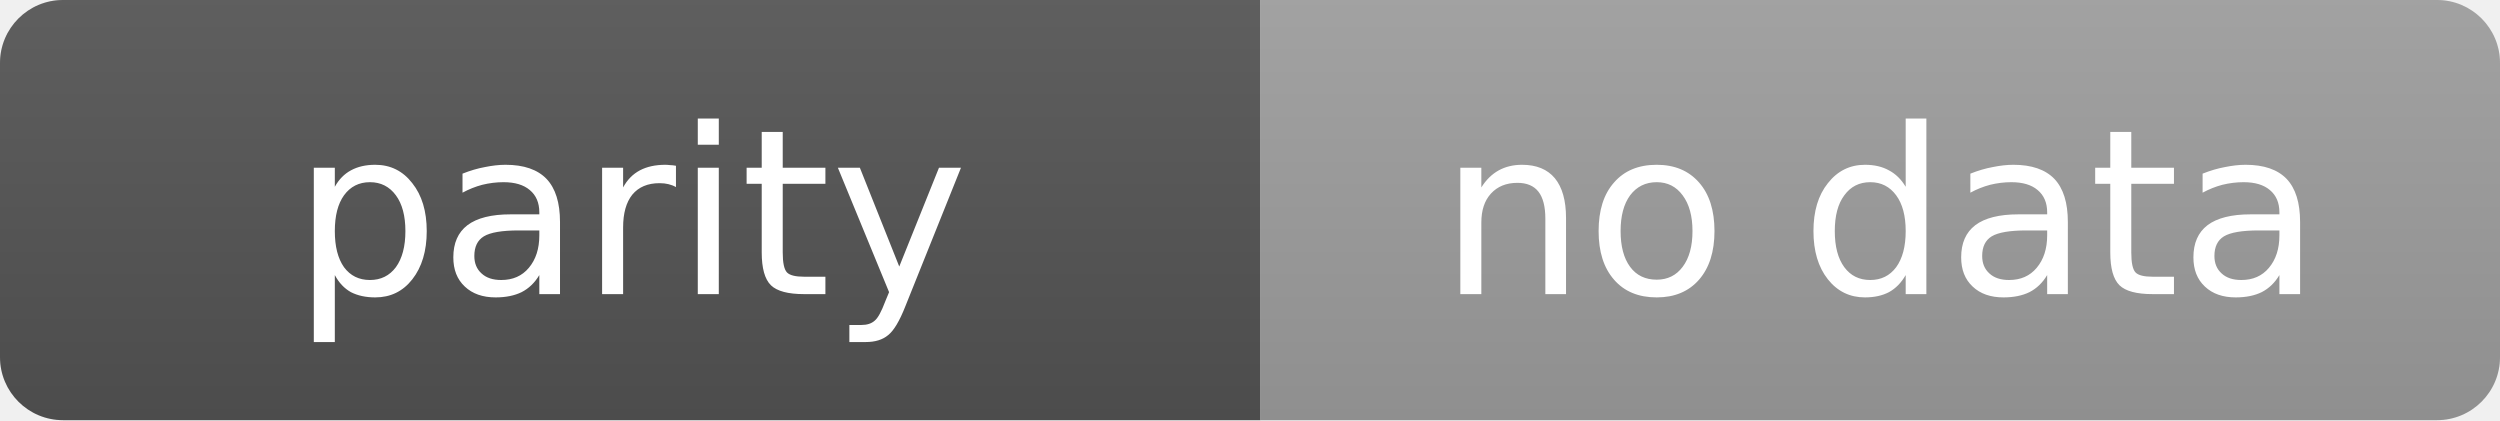
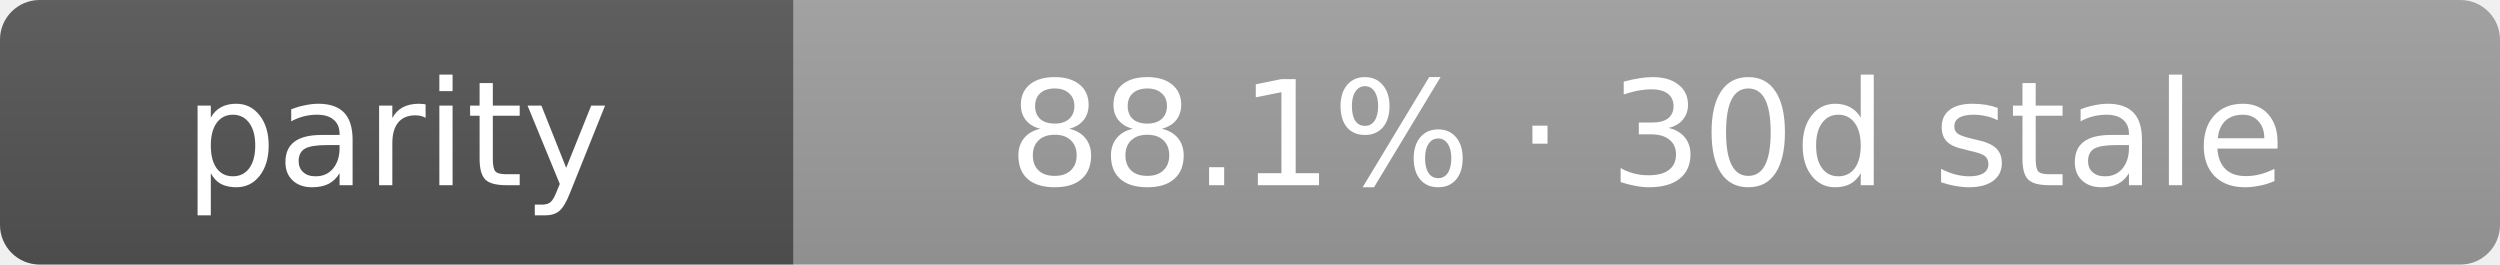
- <svg xmlns="http://www.w3.org/2000/svg" width="119" height="20" role="img" aria-label="parity: no data">
+ <svg xmlns="http://www.w3.org/2000/svg" width="189" height="20" role="img" aria-label="parity: 88.1% · 30d stale">
  <linearGradient id="s" x2="0" y2="100%">
    <stop offset="0" stop-color="#bbb" stop-opacity=".1" />
    <stop offset="1" stop-opacity=".1" />
  </linearGradient>
  <clipPath id="r">
-     <rect width="119" height="20" rx="3" fill="#fff" />
+     <rect width="189" height="20" rx="3" fill="#fff" />
  </clipPath>
  <g clip-path="url(#r)">
    <rect width="60" height="20" fill="#555" />
-     <rect x="60" width="59" height="20" fill="#9f9f9f" />
-     <rect width="119" height="20" fill="url(#s)" />
+     <rect x="60" width="129" height="20" fill="#9f9f9f" />
+     <rect width="189" height="20" fill="url(#s)" />
  </g>
  <g fill="#fff" text-anchor="middle" font-family="Verdana,Geneva,DejaVu Sans,sans-serif" text-rendering="geometricPrecision" font-size="11">
    <text x="30.0" y="14">parity</text>
-     <text x="89.5" y="14">no data</text>
+     <text x="124.5" y="14">88.1% · 30d stale</text>
  </g>
</svg>
